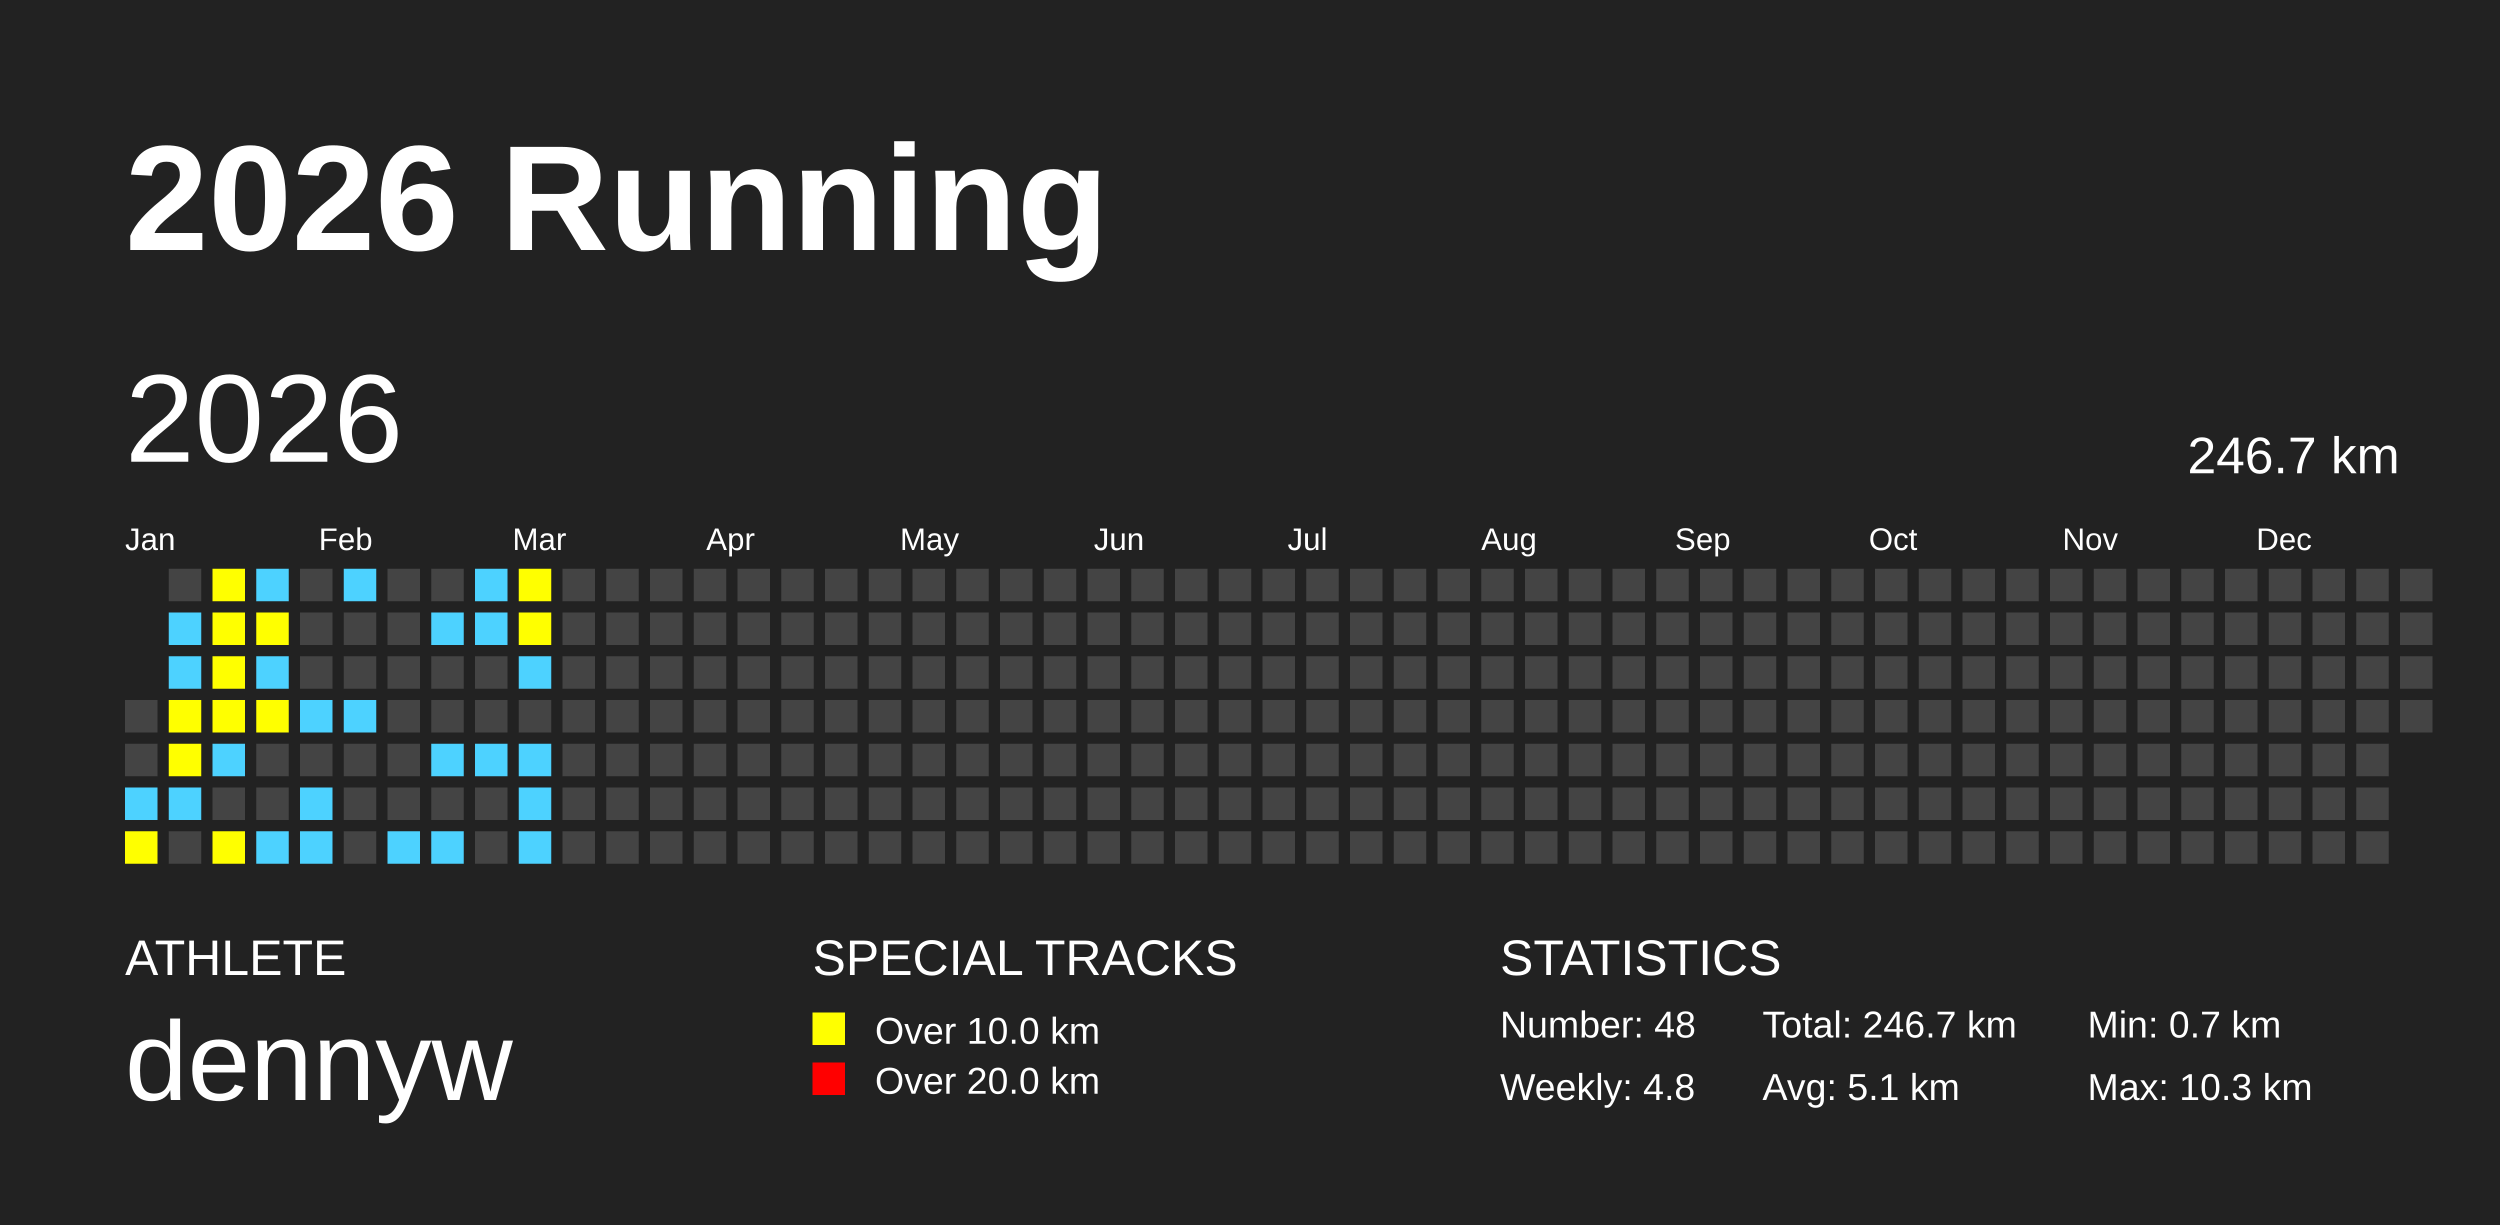
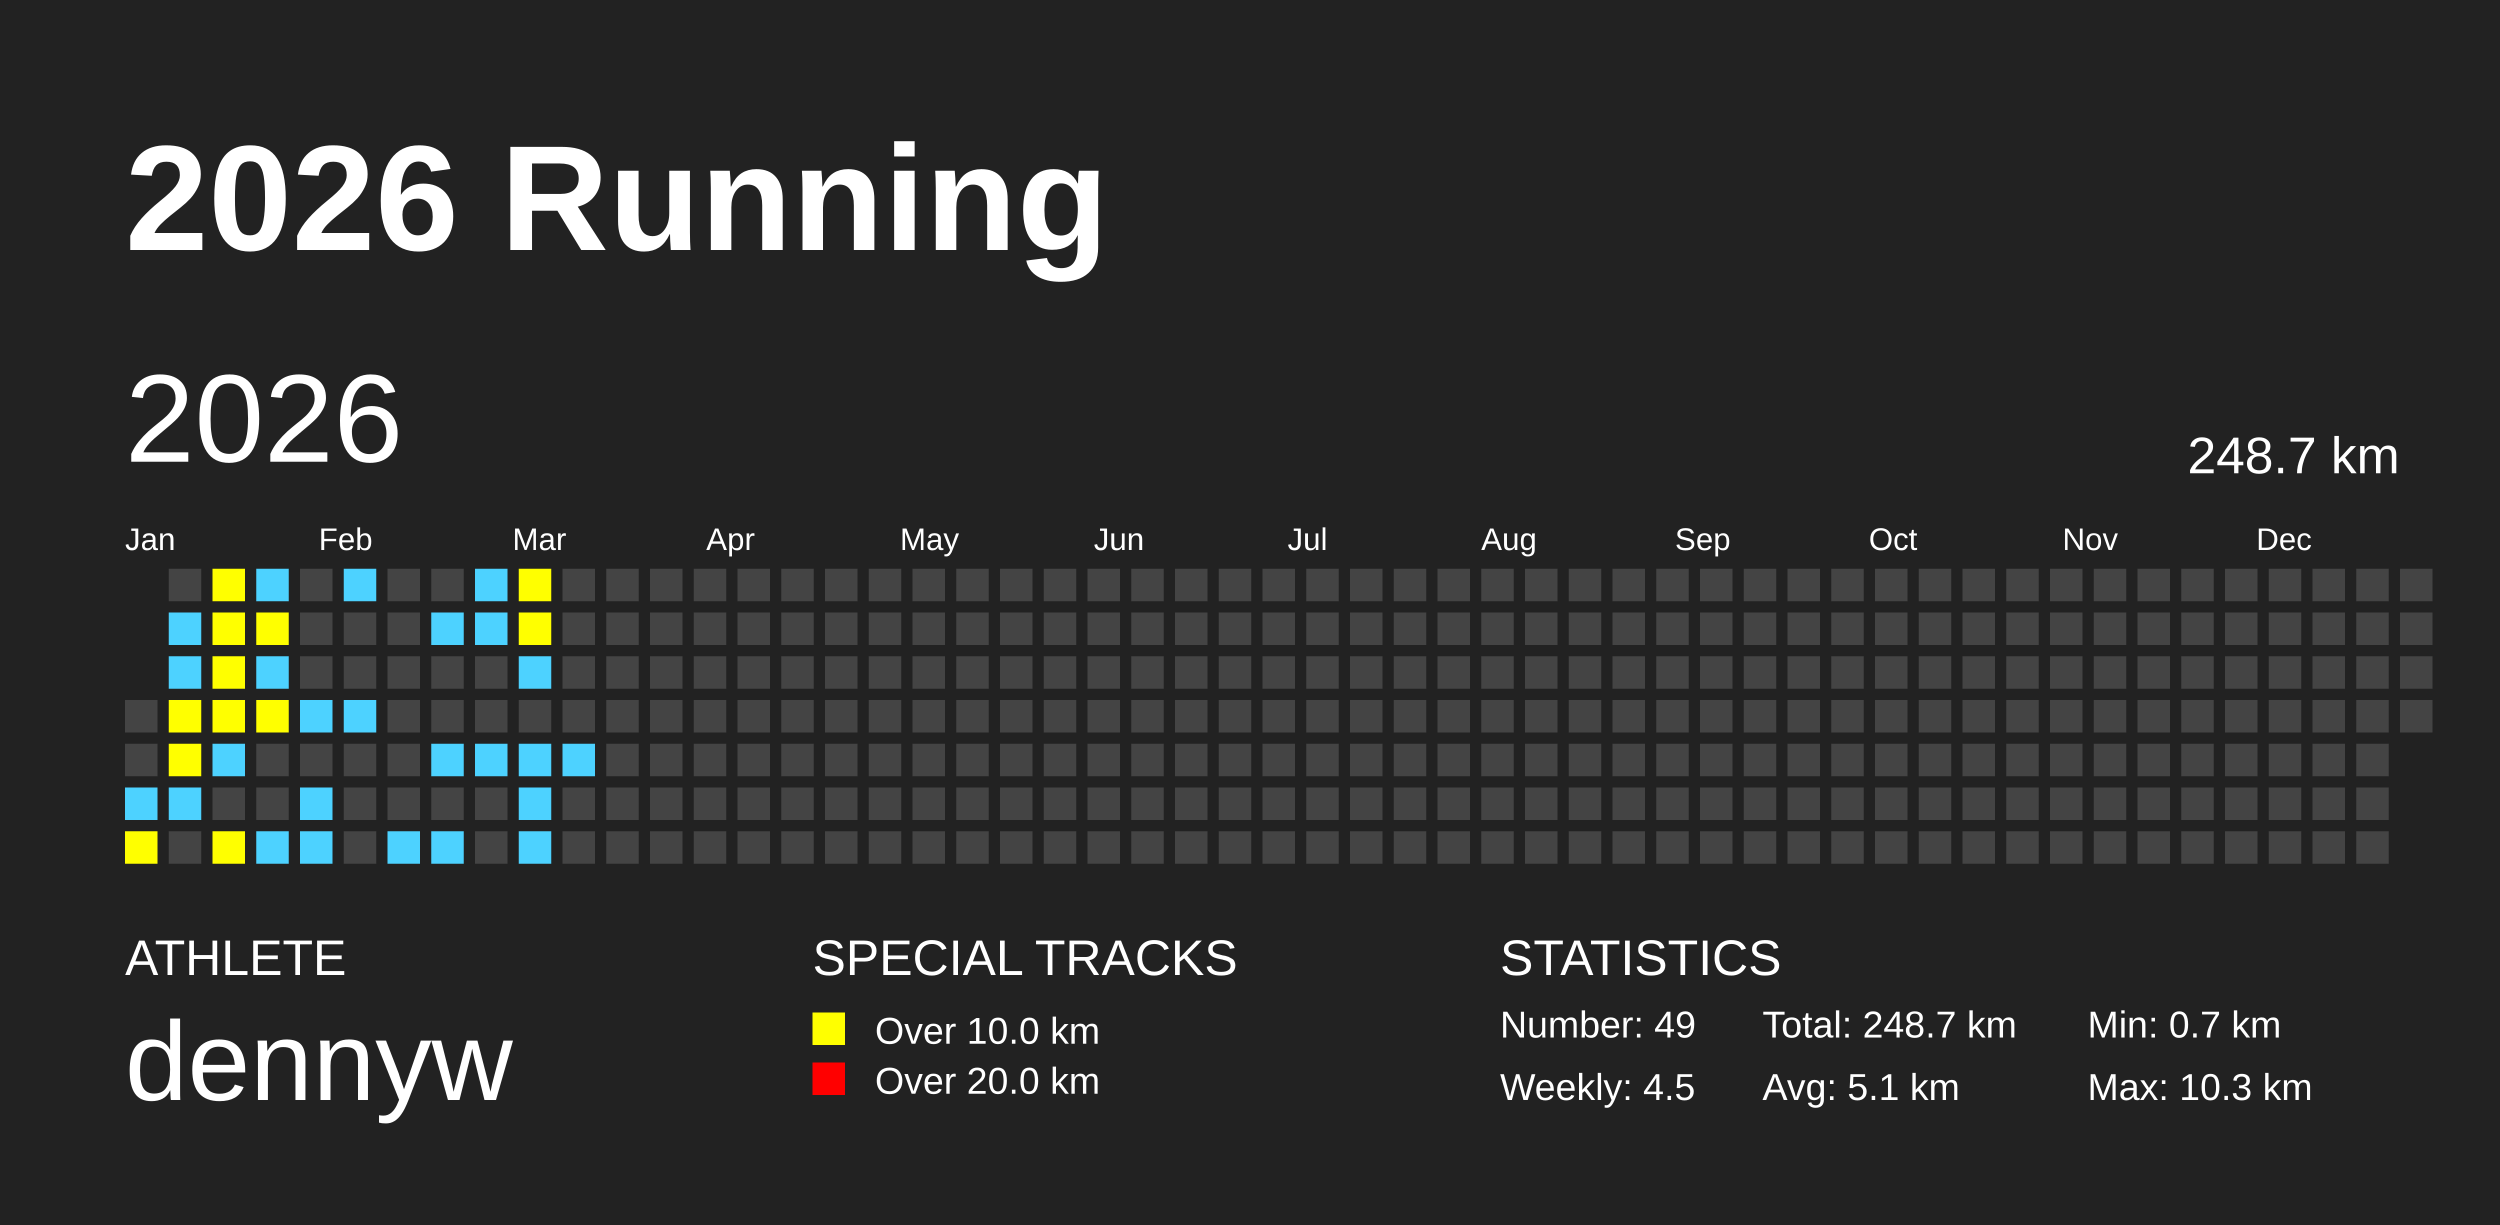
<svg xmlns="http://www.w3.org/2000/svg" baseProfile="full" height="98mm" version="1.1" viewBox="0,0,200,98" width="200mm">
  <defs />
  <rect fill="#222222" height="98" width="200" x="0" y="0" />
  <text fill="#FFFFFF" style="font-size:12px; font-family:Arial; font-weight:bold;" x="10" y="20">2026 Running</text>
  <text fill="#FFFFFF" style="font-size:4px; font-family:Arial" x="10" y="78">ATHLETE</text>
  <text fill="#FFFFFF" style="font-size:9px; font-family:Arial" x="10" y="88">dennyw</text>
  <text fill="#FFFFFF" style="font-size:4px; font-family:Arial" x="65" y="78">SPECIAL TRACKS</text>
  <rect fill="yellow" height="2.6" width="2.6" x="65" y="81" />
  <text fill="#FFFFFF" style="font-size:3px; font-family:Arial" x="70" y="83.5">Over 10.0 km</text>
  <rect fill="red" height="2.6" width="2.6" x="65" y="85" />
  <text fill="#FFFFFF" style="font-size:3px; font-family:Arial" x="70" y="87.5">Over 20.0 km</text>
  <text fill="#FFFFFF" style="font-size:4px; font-family:Arial" x="120" y="78">STATISTICS</text>
-   <text fill="#FFFFFF" style="font-size:3px; font-family:Arial" x="120" y="83">Number: 48</text>
-   <text fill="#FFFFFF" style="font-size:3px; font-family:Arial" x="120" y="88">Weekly: 4.8</text>
-   <text fill="#FFFFFF" style="font-size:3px; font-family:Arial" x="141" y="83">Total: 246.7 km</text>
+   <text fill="#FFFFFF" style="font-size:3px; font-family:Arial" x="120" y="83">Number: 49</text>
+   <text fill="#FFFFFF" style="font-size:3px; font-family:Arial" x="120" y="88">Weekly: 4.5</text>
+   <text fill="#FFFFFF" style="font-size:3px; font-family:Arial" x="141" y="83">Total: 248.7 km</text>
  <text fill="#FFFFFF" style="font-size:3px; font-family:Arial" x="141" y="88">Avg: 5.1 km</text>
  <text fill="#FFFFFF" style="font-size:3px; font-family:Arial" x="167" y="83">Min: 0.7 km</text>
  <text fill="#FFFFFF" style="font-size:3px; font-family:Arial" x="167" y="88">Max: 10.3 km</text>
  <text dominant-baseline="hanging" fill="#FFFFFF" style="font-size:10.0px; font-family:Arial;" x="10" y="30">2026</text>
-   <text dominant-baseline="hanging" fill="#FFFFFF" style="font-size:4.125px; font-family:Arial;" x="175" y="35">246.7 km</text>
+   <text dominant-baseline="hanging" fill="#FFFFFF" style="font-size:4.125px; font-family:Arial;" x="175" y="35">248.7 km</text>
  <text fill="#FFFFFF" style="font-size:2.5px; font-family:Arial" x="10.0" y="44">Jan</text>
  <text fill="#FFFFFF" style="font-size:2.5px; font-family:Arial" x="25.5" y="44">Feb</text>
  <text fill="#FFFFFF" style="font-size:2.5px; font-family:Arial" x="41.0" y="44">Mar</text>
  <text fill="#FFFFFF" style="font-size:2.5px; font-family:Arial" x="56.5" y="44">Apr</text>
  <text fill="#FFFFFF" style="font-size:2.5px; font-family:Arial" x="72.0" y="44">May</text>
  <text fill="#FFFFFF" style="font-size:2.5px; font-family:Arial" x="87.5" y="44">Jun</text>
  <text fill="#FFFFFF" style="font-size:2.5px; font-family:Arial" x="103.0" y="44">Jul</text>
  <text fill="#FFFFFF" style="font-size:2.5px; font-family:Arial" x="118.5" y="44">Aug</text>
  <text fill="#FFFFFF" style="font-size:2.5px; font-family:Arial" x="134.0" y="44">Sep</text>
  <text fill="#FFFFFF" style="font-size:2.5px; font-family:Arial" x="149.5" y="44">Oct</text>
  <text fill="#FFFFFF" style="font-size:2.5px; font-family:Arial" x="165.0" y="44">Nov</text>
  <text fill="#FFFFFF" style="font-size:2.5px; font-family:Arial" x="180.5" y="44">Dec</text>
  <rect fill="#444444" height="2.6" width="2.6" x="10.0" y="56.0" />
  <rect fill="#444444" height="2.6" width="2.6" x="10.0" y="59.5" />
  <rect fill="#4DD2FF" height="2.6" width="2.6" x="10.0" y="63.0" />
  <rect fill="yellow" height="2.6" width="2.6" x="10.0" y="66.5" />
  <rect fill="#444444" height="2.6" width="2.6" x="13.5" y="45.5" />
  <rect fill="#4DD2FF" height="2.6" width="2.6" x="13.5" y="49.0" />
  <rect fill="#4DD2FF" height="2.6" width="2.6" x="13.5" y="52.5" />
  <rect fill="yellow" height="2.6" width="2.6" x="13.5" y="56.0" />
  <rect fill="yellow" height="2.6" width="2.6" x="13.5" y="59.5" />
  <rect fill="#4DD2FF" height="2.6" width="2.6" x="13.5" y="63.0" />
  <rect fill="#444444" height="2.6" width="2.6" x="13.5" y="66.5" />
  <rect fill="yellow" height="2.6" width="2.6" x="17.0" y="45.5" />
  <rect fill="yellow" height="2.6" width="2.6" x="17.0" y="49.0" />
  <rect fill="yellow" height="2.6" width="2.6" x="17.0" y="52.5" />
  <rect fill="yellow" height="2.6" width="2.6" x="17.0" y="56.0" />
  <rect fill="#4DD2FF" height="2.6" width="2.6" x="17.0" y="59.5" />
  <rect fill="#444444" height="2.6" width="2.6" x="17.0" y="63.0" />
  <rect fill="yellow" height="2.6" width="2.6" x="17.0" y="66.5" />
  <rect fill="#4DD2FF" height="2.6" width="2.6" x="20.5" y="45.5" />
  <rect fill="yellow" height="2.6" width="2.6" x="20.5" y="49.0" />
  <rect fill="#4DD2FF" height="2.6" width="2.6" x="20.5" y="52.5" />
  <rect fill="yellow" height="2.6" width="2.6" x="20.5" y="56.0" />
  <rect fill="#444444" height="2.6" width="2.6" x="20.5" y="59.5" />
  <rect fill="#444444" height="2.6" width="2.6" x="20.5" y="63.0" />
  <rect fill="#4DD2FF" height="2.6" width="2.6" x="20.5" y="66.5" />
  <rect fill="#444444" height="2.6" width="2.6" x="24.0" y="45.5" />
  <rect fill="#444444" height="2.6" width="2.6" x="24.0" y="49.0" />
  <rect fill="#444444" height="2.6" width="2.6" x="24.0" y="52.5" />
  <rect fill="#4DD2FF" height="2.6" width="2.6" x="24.0" y="56.0" />
  <rect fill="#444444" height="2.6" width="2.6" x="24.0" y="59.5" />
  <rect fill="#4DD2FF" height="2.6" width="2.6" x="24.0" y="63.0" />
  <rect fill="#4DD2FF" height="2.6" width="2.6" x="24.0" y="66.5" />
  <rect fill="#4DD2FF" height="2.6" width="2.6" x="27.5" y="45.5" />
  <rect fill="#444444" height="2.6" width="2.6" x="27.5" y="49.0" />
  <rect fill="#444444" height="2.6" width="2.6" x="27.5" y="52.5" />
  <rect fill="#4DD2FF" height="2.6" width="2.6" x="27.5" y="56.0" />
  <rect fill="#444444" height="2.6" width="2.6" x="27.5" y="59.5" />
  <rect fill="#444444" height="2.6" width="2.6" x="27.5" y="63.0" />
  <rect fill="#444444" height="2.6" width="2.6" x="27.5" y="66.5" />
  <rect fill="#444444" height="2.6" width="2.6" x="31.0" y="45.5" />
  <rect fill="#444444" height="2.6" width="2.6" x="31.0" y="49.0" />
  <rect fill="#444444" height="2.6" width="2.6" x="31.0" y="52.5" />
  <rect fill="#444444" height="2.6" width="2.6" x="31.0" y="56.0" />
  <rect fill="#444444" height="2.6" width="2.6" x="31.0" y="59.5" />
  <rect fill="#444444" height="2.6" width="2.6" x="31.0" y="63.0" />
  <rect fill="#4DD2FF" height="2.6" width="2.6" x="31.0" y="66.5" />
  <rect fill="#444444" height="2.6" width="2.6" x="34.5" y="45.5" />
  <rect fill="#4DD2FF" height="2.6" width="2.6" x="34.5" y="49.0" />
  <rect fill="#444444" height="2.6" width="2.6" x="34.5" y="52.5" />
  <rect fill="#444444" height="2.6" width="2.6" x="34.5" y="56.0" />
  <rect fill="#4DD2FF" height="2.6" width="2.6" x="34.5" y="59.5" />
  <rect fill="#444444" height="2.6" width="2.6" x="34.5" y="63.0" />
  <rect fill="#4DD2FF" height="2.6" width="2.6" x="34.5" y="66.5" />
  <rect fill="#4DD2FF" height="2.6" width="2.6" x="38.0" y="45.5" />
  <rect fill="#4DD2FF" height="2.6" width="2.6" x="38.0" y="49.0" />
  <rect fill="#444444" height="2.6" width="2.6" x="38.0" y="52.5" />
  <rect fill="#444444" height="2.6" width="2.6" x="38.0" y="56.0" />
  <rect fill="#4DD2FF" height="2.6" width="2.6" x="38.0" y="59.5" />
  <rect fill="#444444" height="2.6" width="2.6" x="38.0" y="63.0" />
  <rect fill="#444444" height="2.6" width="2.6" x="38.0" y="66.5" />
  <rect fill="yellow" height="2.6" width="2.6" x="41.5" y="45.5" />
  <rect fill="yellow" height="2.6" width="2.6" x="41.5" y="49.0" />
  <rect fill="#4DD2FF" height="2.6" width="2.6" x="41.5" y="52.5" />
  <rect fill="#444444" height="2.6" width="2.6" x="41.5" y="56.0" />
  <rect fill="#4DD2FF" height="2.6" width="2.6" x="41.5" y="59.5" />
  <rect fill="#4DD2FF" height="2.6" width="2.6" x="41.5" y="63.0" />
  <rect fill="#4DD2FF" height="2.6" width="2.6" x="41.5" y="66.5" />
  <rect fill="#444444" height="2.6" width="2.6" x="45.0" y="45.5" />
  <rect fill="#444444" height="2.6" width="2.6" x="45.0" y="49.0" />
  <rect fill="#444444" height="2.6" width="2.6" x="45.0" y="52.5" />
  <rect fill="#444444" height="2.6" width="2.6" x="45.0" y="56.0" />
-   <rect fill="#444444" height="2.6" width="2.6" x="45.0" y="59.5" />
+   <rect fill="#4DD2FF" height="2.6" width="2.6" x="45.0" y="59.5" />
  <rect fill="#444444" height="2.6" width="2.6" x="45.0" y="63.0" />
  <rect fill="#444444" height="2.6" width="2.6" x="45.0" y="66.5" />
  <rect fill="#444444" height="2.6" width="2.6" x="48.5" y="45.5" />
  <rect fill="#444444" height="2.6" width="2.6" x="48.5" y="49.0" />
  <rect fill="#444444" height="2.6" width="2.6" x="48.5" y="52.5" />
  <rect fill="#444444" height="2.6" width="2.6" x="48.5" y="56.0" />
  <rect fill="#444444" height="2.6" width="2.6" x="48.5" y="59.5" />
  <rect fill="#444444" height="2.6" width="2.6" x="48.5" y="63.0" />
  <rect fill="#444444" height="2.6" width="2.6" x="48.5" y="66.5" />
  <rect fill="#444444" height="2.6" width="2.6" x="52.0" y="45.5" />
  <rect fill="#444444" height="2.6" width="2.6" x="52.0" y="49.0" />
  <rect fill="#444444" height="2.6" width="2.6" x="52.0" y="52.5" />
  <rect fill="#444444" height="2.6" width="2.6" x="52.0" y="56.0" />
  <rect fill="#444444" height="2.6" width="2.6" x="52.0" y="59.5" />
  <rect fill="#444444" height="2.6" width="2.6" x="52.0" y="63.0" />
  <rect fill="#444444" height="2.6" width="2.6" x="52.0" y="66.5" />
  <rect fill="#444444" height="2.6" width="2.6" x="55.5" y="45.5" />
  <rect fill="#444444" height="2.6" width="2.6" x="55.5" y="49.0" />
  <rect fill="#444444" height="2.6" width="2.6" x="55.5" y="52.5" />
  <rect fill="#444444" height="2.6" width="2.6" x="55.5" y="56.0" />
  <rect fill="#444444" height="2.6" width="2.6" x="55.5" y="59.5" />
  <rect fill="#444444" height="2.6" width="2.6" x="55.5" y="63.0" />
  <rect fill="#444444" height="2.6" width="2.6" x="55.5" y="66.5" />
  <rect fill="#444444" height="2.6" width="2.6" x="59.0" y="45.5" />
  <rect fill="#444444" height="2.6" width="2.6" x="59.0" y="49.0" />
  <rect fill="#444444" height="2.6" width="2.6" x="59.0" y="52.5" />
  <rect fill="#444444" height="2.6" width="2.6" x="59.0" y="56.0" />
  <rect fill="#444444" height="2.6" width="2.6" x="59.0" y="59.5" />
  <rect fill="#444444" height="2.6" width="2.6" x="59.0" y="63.0" />
  <rect fill="#444444" height="2.6" width="2.6" x="59.0" y="66.5" />
  <rect fill="#444444" height="2.6" width="2.6" x="62.5" y="45.5" />
  <rect fill="#444444" height="2.6" width="2.6" x="62.5" y="49.0" />
  <rect fill="#444444" height="2.6" width="2.6" x="62.5" y="52.5" />
  <rect fill="#444444" height="2.6" width="2.6" x="62.5" y="56.0" />
  <rect fill="#444444" height="2.6" width="2.6" x="62.5" y="59.5" />
  <rect fill="#444444" height="2.6" width="2.6" x="62.5" y="63.0" />
  <rect fill="#444444" height="2.6" width="2.6" x="62.5" y="66.5" />
  <rect fill="#444444" height="2.6" width="2.6" x="66.0" y="45.5" />
  <rect fill="#444444" height="2.6" width="2.6" x="66.0" y="49.0" />
  <rect fill="#444444" height="2.6" width="2.6" x="66.0" y="52.5" />
  <rect fill="#444444" height="2.6" width="2.6" x="66.0" y="56.0" />
  <rect fill="#444444" height="2.6" width="2.6" x="66.0" y="59.5" />
  <rect fill="#444444" height="2.6" width="2.6" x="66.0" y="63.0" />
  <rect fill="#444444" height="2.6" width="2.6" x="66.0" y="66.5" />
  <rect fill="#444444" height="2.6" width="2.6" x="69.5" y="45.5" />
  <rect fill="#444444" height="2.6" width="2.6" x="69.5" y="49.0" />
  <rect fill="#444444" height="2.6" width="2.6" x="69.5" y="52.5" />
  <rect fill="#444444" height="2.6" width="2.6" x="69.5" y="56.0" />
  <rect fill="#444444" height="2.6" width="2.6" x="69.5" y="59.5" />
  <rect fill="#444444" height="2.6" width="2.6" x="69.5" y="63.0" />
  <rect fill="#444444" height="2.6" width="2.6" x="69.5" y="66.5" />
  <rect fill="#444444" height="2.6" width="2.6" x="73.0" y="45.5" />
  <rect fill="#444444" height="2.6" width="2.6" x="73.0" y="49.0" />
  <rect fill="#444444" height="2.6" width="2.6" x="73.0" y="52.5" />
  <rect fill="#444444" height="2.6" width="2.6" x="73.0" y="56.0" />
  <rect fill="#444444" height="2.6" width="2.6" x="73.0" y="59.5" />
  <rect fill="#444444" height="2.6" width="2.6" x="73.0" y="63.0" />
  <rect fill="#444444" height="2.6" width="2.6" x="73.0" y="66.5" />
  <rect fill="#444444" height="2.6" width="2.6" x="76.5" y="45.5" />
  <rect fill="#444444" height="2.6" width="2.6" x="76.5" y="49.0" />
  <rect fill="#444444" height="2.6" width="2.6" x="76.5" y="52.5" />
  <rect fill="#444444" height="2.6" width="2.6" x="76.5" y="56.0" />
  <rect fill="#444444" height="2.6" width="2.6" x="76.5" y="59.5" />
  <rect fill="#444444" height="2.6" width="2.6" x="76.5" y="63.0" />
  <rect fill="#444444" height="2.6" width="2.6" x="76.5" y="66.5" />
  <rect fill="#444444" height="2.6" width="2.6" x="80.0" y="45.5" />
  <rect fill="#444444" height="2.6" width="2.6" x="80.0" y="49.0" />
  <rect fill="#444444" height="2.6" width="2.6" x="80.0" y="52.5" />
  <rect fill="#444444" height="2.6" width="2.6" x="80.0" y="56.0" />
  <rect fill="#444444" height="2.6" width="2.6" x="80.0" y="59.5" />
  <rect fill="#444444" height="2.6" width="2.6" x="80.0" y="63.0" />
  <rect fill="#444444" height="2.6" width="2.6" x="80.0" y="66.5" />
  <rect fill="#444444" height="2.6" width="2.6" x="83.5" y="45.5" />
  <rect fill="#444444" height="2.6" width="2.6" x="83.5" y="49.0" />
  <rect fill="#444444" height="2.6" width="2.6" x="83.5" y="52.5" />
  <rect fill="#444444" height="2.6" width="2.6" x="83.5" y="56.0" />
  <rect fill="#444444" height="2.6" width="2.6" x="83.5" y="59.5" />
  <rect fill="#444444" height="2.6" width="2.6" x="83.5" y="63.0" />
  <rect fill="#444444" height="2.6" width="2.6" x="83.5" y="66.5" />
  <rect fill="#444444" height="2.6" width="2.6" x="87.0" y="45.5" />
  <rect fill="#444444" height="2.6" width="2.6" x="87.0" y="49.0" />
  <rect fill="#444444" height="2.6" width="2.6" x="87.0" y="52.5" />
  <rect fill="#444444" height="2.6" width="2.6" x="87.0" y="56.0" />
  <rect fill="#444444" height="2.6" width="2.6" x="87.0" y="59.5" />
  <rect fill="#444444" height="2.6" width="2.6" x="87.0" y="63.0" />
  <rect fill="#444444" height="2.6" width="2.6" x="87.0" y="66.5" />
  <rect fill="#444444" height="2.6" width="2.6" x="90.5" y="45.5" />
  <rect fill="#444444" height="2.6" width="2.6" x="90.5" y="49.0" />
  <rect fill="#444444" height="2.6" width="2.6" x="90.5" y="52.5" />
  <rect fill="#444444" height="2.6" width="2.6" x="90.5" y="56.0" />
  <rect fill="#444444" height="2.6" width="2.6" x="90.5" y="59.5" />
  <rect fill="#444444" height="2.6" width="2.6" x="90.5" y="63.0" />
  <rect fill="#444444" height="2.6" width="2.6" x="90.5" y="66.5" />
  <rect fill="#444444" height="2.6" width="2.6" x="94.0" y="45.5" />
  <rect fill="#444444" height="2.6" width="2.6" x="94.0" y="49.0" />
  <rect fill="#444444" height="2.6" width="2.6" x="94.0" y="52.5" />
  <rect fill="#444444" height="2.6" width="2.6" x="94.0" y="56.0" />
  <rect fill="#444444" height="2.6" width="2.6" x="94.0" y="59.5" />
  <rect fill="#444444" height="2.6" width="2.6" x="94.0" y="63.0" />
  <rect fill="#444444" height="2.6" width="2.6" x="94.0" y="66.5" />
  <rect fill="#444444" height="2.6" width="2.6" x="97.5" y="45.5" />
  <rect fill="#444444" height="2.6" width="2.6" x="97.5" y="49.0" />
  <rect fill="#444444" height="2.6" width="2.6" x="97.5" y="52.5" />
  <rect fill="#444444" height="2.6" width="2.6" x="97.5" y="56.0" />
  <rect fill="#444444" height="2.6" width="2.6" x="97.5" y="59.5" />
  <rect fill="#444444" height="2.6" width="2.6" x="97.5" y="63.0" />
  <rect fill="#444444" height="2.6" width="2.6" x="97.5" y="66.5" />
  <rect fill="#444444" height="2.6" width="2.6" x="101.0" y="45.5" />
  <rect fill="#444444" height="2.6" width="2.6" x="101.0" y="49.0" />
  <rect fill="#444444" height="2.6" width="2.6" x="101.0" y="52.5" />
  <rect fill="#444444" height="2.6" width="2.6" x="101.0" y="56.0" />
  <rect fill="#444444" height="2.6" width="2.6" x="101.0" y="59.5" />
  <rect fill="#444444" height="2.6" width="2.6" x="101.0" y="63.0" />
  <rect fill="#444444" height="2.6" width="2.6" x="101.0" y="66.5" />
  <rect fill="#444444" height="2.6" width="2.6" x="104.5" y="45.5" />
  <rect fill="#444444" height="2.6" width="2.6" x="104.5" y="49.0" />
  <rect fill="#444444" height="2.6" width="2.6" x="104.5" y="52.5" />
  <rect fill="#444444" height="2.6" width="2.6" x="104.5" y="56.0" />
  <rect fill="#444444" height="2.6" width="2.6" x="104.5" y="59.5" />
  <rect fill="#444444" height="2.6" width="2.6" x="104.5" y="63.0" />
  <rect fill="#444444" height="2.6" width="2.6" x="104.5" y="66.5" />
  <rect fill="#444444" height="2.6" width="2.6" x="108.0" y="45.5" />
  <rect fill="#444444" height="2.6" width="2.6" x="108.0" y="49.0" />
  <rect fill="#444444" height="2.6" width="2.6" x="108.0" y="52.5" />
  <rect fill="#444444" height="2.6" width="2.6" x="108.0" y="56.0" />
  <rect fill="#444444" height="2.6" width="2.6" x="108.0" y="59.5" />
  <rect fill="#444444" height="2.6" width="2.6" x="108.0" y="63.0" />
  <rect fill="#444444" height="2.6" width="2.6" x="108.0" y="66.5" />
  <rect fill="#444444" height="2.6" width="2.6" x="111.5" y="45.5" />
  <rect fill="#444444" height="2.6" width="2.6" x="111.5" y="49.0" />
  <rect fill="#444444" height="2.6" width="2.6" x="111.5" y="52.5" />
  <rect fill="#444444" height="2.6" width="2.6" x="111.5" y="56.0" />
  <rect fill="#444444" height="2.6" width="2.6" x="111.5" y="59.5" />
  <rect fill="#444444" height="2.6" width="2.6" x="111.5" y="63.0" />
  <rect fill="#444444" height="2.6" width="2.6" x="111.5" y="66.5" />
  <rect fill="#444444" height="2.6" width="2.6" x="115.0" y="45.5" />
  <rect fill="#444444" height="2.6" width="2.6" x="115.0" y="49.0" />
  <rect fill="#444444" height="2.6" width="2.6" x="115.0" y="52.5" />
  <rect fill="#444444" height="2.6" width="2.6" x="115.0" y="56.0" />
  <rect fill="#444444" height="2.6" width="2.6" x="115.0" y="59.5" />
  <rect fill="#444444" height="2.6" width="2.6" x="115.0" y="63.0" />
  <rect fill="#444444" height="2.6" width="2.6" x="115.0" y="66.5" />
  <rect fill="#444444" height="2.6" width="2.6" x="118.5" y="45.5" />
  <rect fill="#444444" height="2.6" width="2.6" x="118.5" y="49.0" />
  <rect fill="#444444" height="2.6" width="2.6" x="118.5" y="52.5" />
  <rect fill="#444444" height="2.6" width="2.6" x="118.5" y="56.0" />
  <rect fill="#444444" height="2.6" width="2.6" x="118.5" y="59.5" />
  <rect fill="#444444" height="2.6" width="2.6" x="118.5" y="63.0" />
  <rect fill="#444444" height="2.6" width="2.6" x="118.5" y="66.5" />
  <rect fill="#444444" height="2.6" width="2.6" x="122.0" y="45.5" />
  <rect fill="#444444" height="2.6" width="2.6" x="122.0" y="49.0" />
  <rect fill="#444444" height="2.6" width="2.6" x="122.0" y="52.5" />
  <rect fill="#444444" height="2.6" width="2.6" x="122.0" y="56.0" />
  <rect fill="#444444" height="2.6" width="2.6" x="122.0" y="59.5" />
  <rect fill="#444444" height="2.6" width="2.6" x="122.0" y="63.0" />
  <rect fill="#444444" height="2.6" width="2.6" x="122.0" y="66.5" />
  <rect fill="#444444" height="2.6" width="2.6" x="125.5" y="45.5" />
  <rect fill="#444444" height="2.6" width="2.6" x="125.5" y="49.0" />
  <rect fill="#444444" height="2.6" width="2.6" x="125.5" y="52.5" />
  <rect fill="#444444" height="2.6" width="2.6" x="125.5" y="56.0" />
  <rect fill="#444444" height="2.6" width="2.6" x="125.5" y="59.5" />
  <rect fill="#444444" height="2.6" width="2.6" x="125.5" y="63.0" />
  <rect fill="#444444" height="2.6" width="2.6" x="125.5" y="66.5" />
  <rect fill="#444444" height="2.6" width="2.6" x="129.0" y="45.5" />
  <rect fill="#444444" height="2.6" width="2.6" x="129.0" y="49.0" />
  <rect fill="#444444" height="2.6" width="2.6" x="129.0" y="52.5" />
  <rect fill="#444444" height="2.6" width="2.6" x="129.0" y="56.0" />
  <rect fill="#444444" height="2.6" width="2.6" x="129.0" y="59.5" />
  <rect fill="#444444" height="2.6" width="2.6" x="129.0" y="63.0" />
  <rect fill="#444444" height="2.6" width="2.6" x="129.0" y="66.5" />
  <rect fill="#444444" height="2.6" width="2.6" x="132.5" y="45.5" />
  <rect fill="#444444" height="2.6" width="2.6" x="132.5" y="49.0" />
  <rect fill="#444444" height="2.6" width="2.6" x="132.5" y="52.5" />
  <rect fill="#444444" height="2.6" width="2.6" x="132.5" y="56.0" />
  <rect fill="#444444" height="2.6" width="2.6" x="132.5" y="59.5" />
  <rect fill="#444444" height="2.6" width="2.6" x="132.5" y="63.0" />
  <rect fill="#444444" height="2.6" width="2.6" x="132.5" y="66.5" />
  <rect fill="#444444" height="2.6" width="2.6" x="136.0" y="45.5" />
  <rect fill="#444444" height="2.6" width="2.6" x="136.0" y="49.0" />
  <rect fill="#444444" height="2.6" width="2.6" x="136.0" y="52.5" />
  <rect fill="#444444" height="2.6" width="2.6" x="136.0" y="56.0" />
  <rect fill="#444444" height="2.6" width="2.6" x="136.0" y="59.5" />
  <rect fill="#444444" height="2.6" width="2.6" x="136.0" y="63.0" />
  <rect fill="#444444" height="2.6" width="2.6" x="136.0" y="66.5" />
  <rect fill="#444444" height="2.6" width="2.6" x="139.5" y="45.5" />
  <rect fill="#444444" height="2.6" width="2.6" x="139.5" y="49.0" />
  <rect fill="#444444" height="2.6" width="2.6" x="139.5" y="52.5" />
  <rect fill="#444444" height="2.6" width="2.6" x="139.5" y="56.0" />
  <rect fill="#444444" height="2.6" width="2.6" x="139.5" y="59.5" />
  <rect fill="#444444" height="2.6" width="2.6" x="139.5" y="63.0" />
  <rect fill="#444444" height="2.6" width="2.6" x="139.5" y="66.5" />
  <rect fill="#444444" height="2.6" width="2.6" x="143.0" y="45.5" />
  <rect fill="#444444" height="2.6" width="2.6" x="143.0" y="49.0" />
  <rect fill="#444444" height="2.6" width="2.6" x="143.0" y="52.5" />
  <rect fill="#444444" height="2.6" width="2.6" x="143.0" y="56.0" />
  <rect fill="#444444" height="2.6" width="2.6" x="143.0" y="59.5" />
  <rect fill="#444444" height="2.6" width="2.6" x="143.0" y="63.0" />
  <rect fill="#444444" height="2.6" width="2.6" x="143.0" y="66.5" />
  <rect fill="#444444" height="2.6" width="2.6" x="146.5" y="45.5" />
  <rect fill="#444444" height="2.6" width="2.6" x="146.5" y="49.0" />
  <rect fill="#444444" height="2.6" width="2.6" x="146.5" y="52.5" />
  <rect fill="#444444" height="2.6" width="2.6" x="146.5" y="56.0" />
  <rect fill="#444444" height="2.6" width="2.6" x="146.5" y="59.5" />
  <rect fill="#444444" height="2.6" width="2.6" x="146.5" y="63.0" />
  <rect fill="#444444" height="2.6" width="2.6" x="146.5" y="66.5" />
  <rect fill="#444444" height="2.6" width="2.6" x="150.0" y="45.5" />
  <rect fill="#444444" height="2.6" width="2.6" x="150.0" y="49.0" />
  <rect fill="#444444" height="2.6" width="2.6" x="150.0" y="52.5" />
  <rect fill="#444444" height="2.6" width="2.6" x="150.0" y="56.0" />
  <rect fill="#444444" height="2.6" width="2.6" x="150.0" y="59.5" />
  <rect fill="#444444" height="2.6" width="2.6" x="150.0" y="63.0" />
  <rect fill="#444444" height="2.6" width="2.6" x="150.0" y="66.5" />
  <rect fill="#444444" height="2.6" width="2.6" x="153.5" y="45.5" />
  <rect fill="#444444" height="2.6" width="2.6" x="153.5" y="49.0" />
  <rect fill="#444444" height="2.6" width="2.6" x="153.5" y="52.5" />
  <rect fill="#444444" height="2.6" width="2.6" x="153.5" y="56.0" />
  <rect fill="#444444" height="2.6" width="2.6" x="153.5" y="59.5" />
  <rect fill="#444444" height="2.6" width="2.6" x="153.5" y="63.0" />
  <rect fill="#444444" height="2.6" width="2.6" x="153.5" y="66.5" />
  <rect fill="#444444" height="2.6" width="2.6" x="157.0" y="45.5" />
  <rect fill="#444444" height="2.6" width="2.6" x="157.0" y="49.0" />
  <rect fill="#444444" height="2.6" width="2.6" x="157.0" y="52.5" />
  <rect fill="#444444" height="2.6" width="2.6" x="157.0" y="56.0" />
  <rect fill="#444444" height="2.6" width="2.6" x="157.0" y="59.5" />
  <rect fill="#444444" height="2.6" width="2.6" x="157.0" y="63.0" />
  <rect fill="#444444" height="2.6" width="2.6" x="157.0" y="66.5" />
  <rect fill="#444444" height="2.6" width="2.6" x="160.5" y="45.5" />
  <rect fill="#444444" height="2.6" width="2.6" x="160.5" y="49.0" />
  <rect fill="#444444" height="2.6" width="2.6" x="160.5" y="52.5" />
  <rect fill="#444444" height="2.6" width="2.6" x="160.5" y="56.0" />
  <rect fill="#444444" height="2.6" width="2.6" x="160.5" y="59.5" />
  <rect fill="#444444" height="2.6" width="2.6" x="160.5" y="63.0" />
  <rect fill="#444444" height="2.6" width="2.6" x="160.5" y="66.5" />
  <rect fill="#444444" height="2.6" width="2.6" x="164.0" y="45.5" />
  <rect fill="#444444" height="2.6" width="2.6" x="164.0" y="49.0" />
  <rect fill="#444444" height="2.6" width="2.6" x="164.0" y="52.5" />
  <rect fill="#444444" height="2.6" width="2.6" x="164.0" y="56.0" />
  <rect fill="#444444" height="2.6" width="2.6" x="164.0" y="59.5" />
  <rect fill="#444444" height="2.6" width="2.6" x="164.0" y="63.0" />
  <rect fill="#444444" height="2.6" width="2.6" x="164.0" y="66.5" />
  <rect fill="#444444" height="2.6" width="2.6" x="167.5" y="45.5" />
  <rect fill="#444444" height="2.6" width="2.6" x="167.5" y="49.0" />
  <rect fill="#444444" height="2.6" width="2.6" x="167.5" y="52.5" />
  <rect fill="#444444" height="2.6" width="2.6" x="167.5" y="56.0" />
  <rect fill="#444444" height="2.6" width="2.6" x="167.5" y="59.5" />
  <rect fill="#444444" height="2.6" width="2.6" x="167.5" y="63.0" />
  <rect fill="#444444" height="2.6" width="2.6" x="167.5" y="66.5" />
  <rect fill="#444444" height="2.6" width="2.6" x="171.0" y="45.5" />
  <rect fill="#444444" height="2.6" width="2.6" x="171.0" y="49.0" />
  <rect fill="#444444" height="2.6" width="2.6" x="171.0" y="52.5" />
  <rect fill="#444444" height="2.6" width="2.6" x="171.0" y="56.0" />
  <rect fill="#444444" height="2.6" width="2.6" x="171.0" y="59.5" />
  <rect fill="#444444" height="2.6" width="2.6" x="171.0" y="63.0" />
  <rect fill="#444444" height="2.6" width="2.6" x="171.0" y="66.5" />
  <rect fill="#444444" height="2.6" width="2.6" x="174.5" y="45.5" />
  <rect fill="#444444" height="2.6" width="2.6" x="174.5" y="49.0" />
  <rect fill="#444444" height="2.6" width="2.6" x="174.5" y="52.5" />
  <rect fill="#444444" height="2.6" width="2.6" x="174.5" y="56.0" />
  <rect fill="#444444" height="2.6" width="2.6" x="174.5" y="59.5" />
  <rect fill="#444444" height="2.6" width="2.6" x="174.5" y="63.0" />
  <rect fill="#444444" height="2.6" width="2.6" x="174.5" y="66.5" />
  <rect fill="#444444" height="2.6" width="2.6" x="178.0" y="45.5" />
  <rect fill="#444444" height="2.6" width="2.6" x="178.0" y="49.0" />
  <rect fill="#444444" height="2.6" width="2.6" x="178.0" y="52.5" />
  <rect fill="#444444" height="2.6" width="2.6" x="178.0" y="56.0" />
  <rect fill="#444444" height="2.6" width="2.6" x="178.0" y="59.5" />
  <rect fill="#444444" height="2.6" width="2.6" x="178.0" y="63.0" />
  <rect fill="#444444" height="2.6" width="2.6" x="178.0" y="66.5" />
  <rect fill="#444444" height="2.6" width="2.6" x="181.5" y="45.5" />
  <rect fill="#444444" height="2.6" width="2.6" x="181.5" y="49.0" />
  <rect fill="#444444" height="2.6" width="2.6" x="181.5" y="52.5" />
  <rect fill="#444444" height="2.6" width="2.6" x="181.5" y="56.0" />
  <rect fill="#444444" height="2.6" width="2.6" x="181.5" y="59.5" />
  <rect fill="#444444" height="2.6" width="2.6" x="181.5" y="63.0" />
  <rect fill="#444444" height="2.6" width="2.6" x="181.5" y="66.5" />
  <rect fill="#444444" height="2.6" width="2.6" x="185.0" y="45.5" />
  <rect fill="#444444" height="2.6" width="2.6" x="185.0" y="49.0" />
  <rect fill="#444444" height="2.6" width="2.6" x="185.0" y="52.5" />
  <rect fill="#444444" height="2.6" width="2.6" x="185.0" y="56.0" />
  <rect fill="#444444" height="2.6" width="2.6" x="185.0" y="59.5" />
  <rect fill="#444444" height="2.6" width="2.6" x="185.0" y="63.0" />
  <rect fill="#444444" height="2.6" width="2.6" x="185.0" y="66.5" />
  <rect fill="#444444" height="2.6" width="2.6" x="188.5" y="45.5" />
  <rect fill="#444444" height="2.6" width="2.6" x="188.5" y="49.0" />
  <rect fill="#444444" height="2.6" width="2.6" x="188.5" y="52.5" />
  <rect fill="#444444" height="2.6" width="2.6" x="188.5" y="56.0" />
  <rect fill="#444444" height="2.6" width="2.6" x="188.5" y="59.5" />
  <rect fill="#444444" height="2.6" width="2.6" x="188.5" y="63.0" />
  <rect fill="#444444" height="2.6" width="2.6" x="188.5" y="66.5" />
  <rect fill="#444444" height="2.6" width="2.6" x="192.0" y="45.5" />
  <rect fill="#444444" height="2.6" width="2.6" x="192.0" y="49.0" />
  <rect fill="#444444" height="2.6" width="2.6" x="192.0" y="52.5" />
  <rect fill="#444444" height="2.6" width="2.6" x="192.0" y="56.0" />
</svg>
